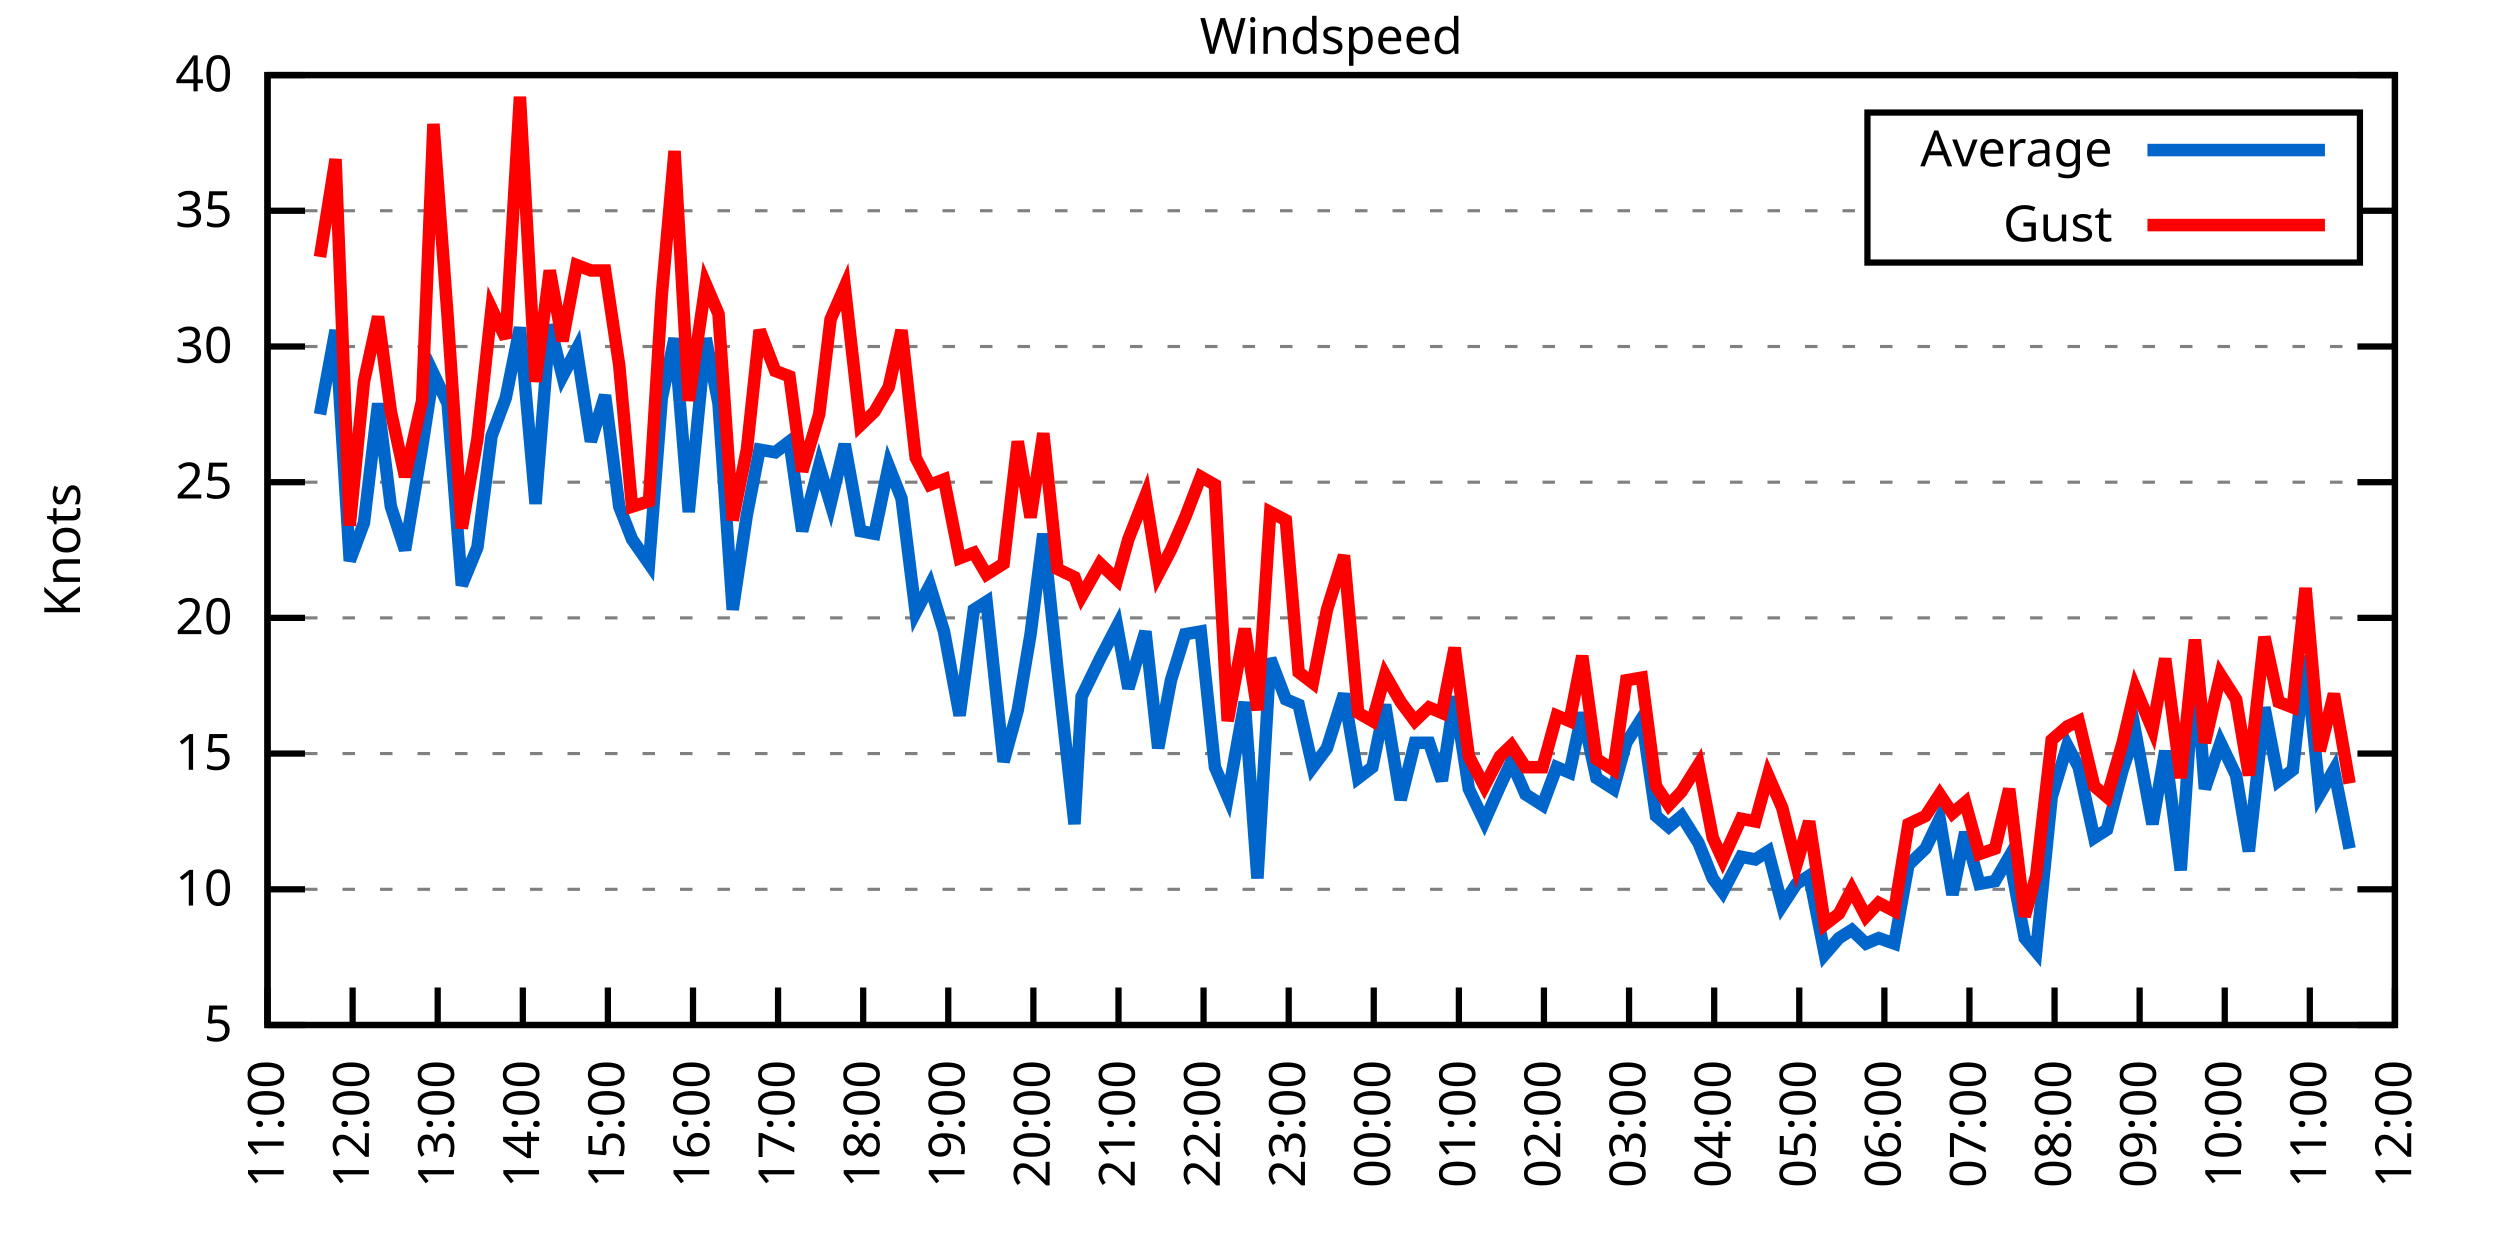
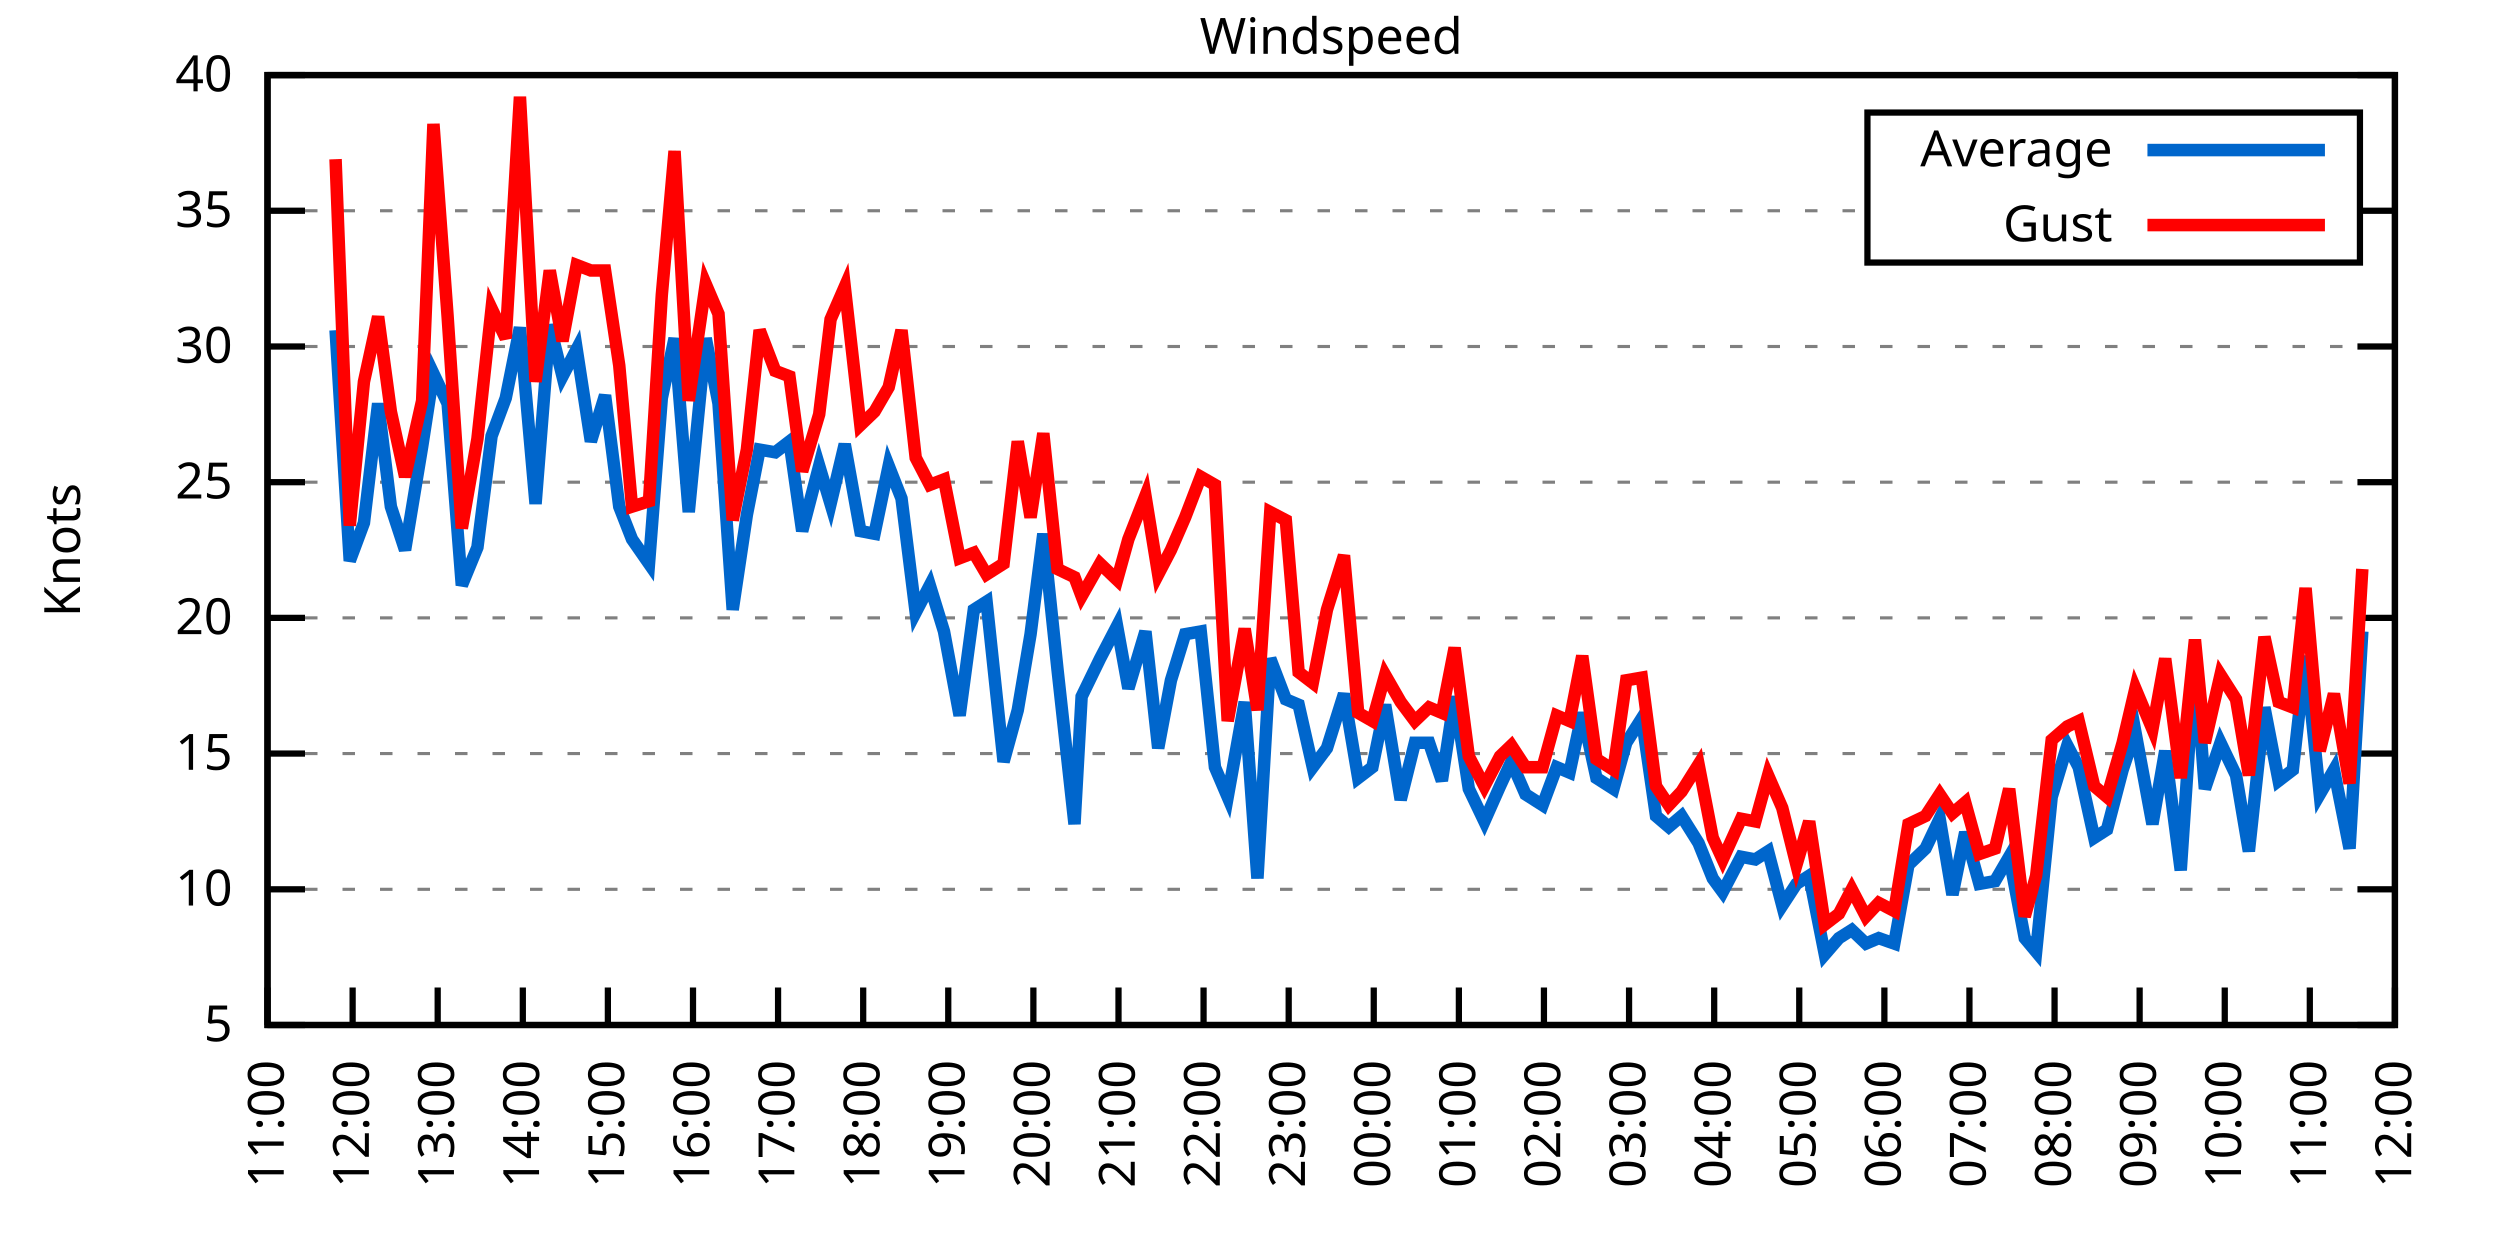
<svg xmlns="http://www.w3.org/2000/svg" xmlns:xlink="http://www.w3.org/1999/xlink" width="400" height="200" viewBox="0 0 400 200">
  <g id="gnuplot_canvas">
    <rect x="0" y="0" width="400" height="200" fill="none" />
    <defs>
      <circle id="gpDot" r="0.5" stroke-width="0.5" stroke="currentColor" />
      <path id="gpPt0" stroke-width="0.333" stroke="currentColor" d="M-1,0 h2 M0,-1 v2" />
      <path id="gpPt1" stroke-width="0.333" stroke="currentColor" d="M-1,-1 L1,1 M1,-1 L-1,1" />
      <path id="gpPt2" stroke-width="0.333" stroke="currentColor" d="M-1,0 L1,0 M0,-1 L0,1 M-1,-1 L1,1 M-1,1 L1,-1" />
      <rect id="gpPt3" stroke-width="0.333" stroke="currentColor" x="-1" y="-1" width="2" height="2" />
      <rect id="gpPt4" stroke-width="0.333" stroke="currentColor" fill="currentColor" x="-1" y="-1" width="2" height="2" />
      <circle id="gpPt5" stroke-width="0.333" stroke="currentColor" cx="0" cy="0" r="1" />
      <use xlink:href="#gpPt5" id="gpPt6" fill="currentColor" stroke="none" />
      <path id="gpPt7" stroke-width="0.333" stroke="currentColor" d="M0,-1.33 L-1.33,0.67 L1.33,0.67 z" />
      <use xlink:href="#gpPt7" id="gpPt8" fill="currentColor" stroke="none" />
      <use xlink:href="#gpPt7" id="gpPt9" stroke="currentColor" transform="rotate(180)" />
      <use xlink:href="#gpPt9" id="gpPt10" fill="currentColor" stroke="none" />
      <use xlink:href="#gpPt3" id="gpPt11" stroke="currentColor" transform="rotate(45)" />
      <use xlink:href="#gpPt11" id="gpPt12" fill="currentColor" stroke="none" />
      <path id="gpPt13" stroke-width="0.333" stroke="currentColor" d="M0,1.330 L1.265,0.411 L0.782,-1.067 L-0.782,-1.076 L-1.265,0.411 z" />
      <use xlink:href="#gpPt13" id="gpPt14" fill="currentColor" stroke="none" />
      <filter id="textbox" filterUnits="objectBoundingBox" x="0" y="0" height="1" width="1">
        <feFlood flood-color="white" flood-opacity="1" result="bgnd" />
        <feComposite in="SourceGraphic" in2="bgnd" operator="atop" />
      </filter>
      <filter id="greybox" filterUnits="objectBoundingBox" x="0" y="0" height="1" width="1">
        <feFlood flood-color="lightgrey" flood-opacity="1" result="grey" />
        <feComposite in="SourceGraphic" in2="grey" operator="atop" />
      </filter>
    </defs>
    <g fill="none" color="white" stroke="currentColor" stroke-width="1.00" stroke-linecap="butt" stroke-linejoin="miter">
</g>
    <g fill="none" color="black" stroke="currentColor" stroke-width="1.00" stroke-linecap="butt" stroke-linejoin="miter">
      <g stroke="none" shape-rendering="crispEdges">
        <polygon fill="rgb(255, 255, 255)" points="42.80,164.00 383.18,164.00 383.18,12.02 42.80,12.02 " />
      </g>
    </g>
    <g fill="none" color="black" stroke="currentColor" stroke-width="1.00" stroke-linecap="butt" stroke-linejoin="miter">
</g>
    <g fill="none" color="black" stroke="black" stroke-width="0.50" stroke-linecap="butt" stroke-linejoin="miter">
</g>
    <g fill="none" color="gray" stroke="currentColor" stroke-width="0.50" stroke-linecap="butt" stroke-linejoin="miter">
      <path stroke="gray" stroke-dasharray="2,4" class="gridline" d="M42.80,164.00 L383.19,164.00  " />
    </g>
    <g fill="none" color="gray" stroke="gray" stroke-width="1.00" stroke-linecap="butt" stroke-linejoin="miter">
</g>
    <g fill="none" color="black" stroke="currentColor" stroke-width="1.00" stroke-linecap="butt" stroke-linejoin="miter">
      <path stroke="black" d="M42.80,164.00 L48.80,164.00 M383.19,164.00 L377.19,164.00  " />
      <g transform="translate(37.20,166.60)" stroke="none" fill="black" font-family="Sans" font-size="8.00" text-anchor="end">
        <text>
          <tspan font-family="Sans"> 5</tspan>
        </text>
      </g>
    </g>
    <g fill="none" color="black" stroke="currentColor" stroke-width="1.00" stroke-linecap="butt" stroke-linejoin="miter">
</g>
    <g fill="none" color="black" stroke="black" stroke-width="0.50" stroke-linecap="butt" stroke-linejoin="miter">
</g>
    <g fill="none" color="gray" stroke="currentColor" stroke-width="0.50" stroke-linecap="butt" stroke-linejoin="miter">
      <path stroke="gray" stroke-dasharray="2,4" class="gridline" d="M42.80,142.29 L383.19,142.29  " />
    </g>
    <g fill="none" color="gray" stroke="gray" stroke-width="1.00" stroke-linecap="butt" stroke-linejoin="miter">
</g>
    <g fill="none" color="black" stroke="currentColor" stroke-width="1.00" stroke-linecap="butt" stroke-linejoin="miter">
      <path stroke="black" d="M42.80,142.29 L48.80,142.29 M383.19,142.29 L377.19,142.29  " />
      <g transform="translate(37.20,144.89)" stroke="none" fill="black" font-family="Sans" font-size="8.00" text-anchor="end">
        <text>
          <tspan font-family="Sans"> 10</tspan>
        </text>
      </g>
    </g>
    <g fill="none" color="black" stroke="currentColor" stroke-width="1.00" stroke-linecap="butt" stroke-linejoin="miter">
</g>
    <g fill="none" color="black" stroke="black" stroke-width="0.50" stroke-linecap="butt" stroke-linejoin="miter">
</g>
    <g fill="none" color="gray" stroke="currentColor" stroke-width="0.50" stroke-linecap="butt" stroke-linejoin="miter">
      <path stroke="gray" stroke-dasharray="2,4" class="gridline" d="M42.80,120.57 L383.19,120.57  " />
    </g>
    <g fill="none" color="gray" stroke="gray" stroke-width="1.00" stroke-linecap="butt" stroke-linejoin="miter">
</g>
    <g fill="none" color="black" stroke="currentColor" stroke-width="1.00" stroke-linecap="butt" stroke-linejoin="miter">
      <path stroke="black" d="M42.80,120.57 L48.80,120.57 M383.19,120.57 L377.19,120.57  " />
      <g transform="translate(37.20,123.17)" stroke="none" fill="black" font-family="Sans" font-size="8.00" text-anchor="end">
        <text>
          <tspan font-family="Sans"> 15</tspan>
        </text>
      </g>
    </g>
    <g fill="none" color="black" stroke="currentColor" stroke-width="1.00" stroke-linecap="butt" stroke-linejoin="miter">
</g>
    <g fill="none" color="black" stroke="black" stroke-width="0.50" stroke-linecap="butt" stroke-linejoin="miter">
</g>
    <g fill="none" color="gray" stroke="currentColor" stroke-width="0.50" stroke-linecap="butt" stroke-linejoin="miter">
      <path stroke="gray" stroke-dasharray="2,4" class="gridline" d="M42.80,98.86 L383.19,98.86  " />
    </g>
    <g fill="none" color="gray" stroke="gray" stroke-width="1.00" stroke-linecap="butt" stroke-linejoin="miter">
</g>
    <g fill="none" color="black" stroke="currentColor" stroke-width="1.00" stroke-linecap="butt" stroke-linejoin="miter">
      <path stroke="black" d="M42.80,98.86 L48.80,98.86 M383.19,98.86 L377.19,98.86  " />
      <g transform="translate(37.20,101.46)" stroke="none" fill="black" font-family="Sans" font-size="8.00" text-anchor="end">
        <text>
          <tspan font-family="Sans"> 20</tspan>
        </text>
      </g>
    </g>
    <g fill="none" color="black" stroke="currentColor" stroke-width="1.00" stroke-linecap="butt" stroke-linejoin="miter">
</g>
    <g fill="none" color="black" stroke="black" stroke-width="0.50" stroke-linecap="butt" stroke-linejoin="miter">
</g>
    <g fill="none" color="gray" stroke="currentColor" stroke-width="0.50" stroke-linecap="butt" stroke-linejoin="miter">
      <path stroke="gray" stroke-dasharray="2,4" class="gridline" d="M42.80,77.15 L383.19,77.15  " />
    </g>
    <g fill="none" color="gray" stroke="gray" stroke-width="1.00" stroke-linecap="butt" stroke-linejoin="miter">
</g>
    <g fill="none" color="black" stroke="currentColor" stroke-width="1.00" stroke-linecap="butt" stroke-linejoin="miter">
      <path stroke="black" d="M42.80,77.15 L48.80,77.15 M383.19,77.15 L377.19,77.15  " />
      <g transform="translate(37.20,79.75)" stroke="none" fill="black" font-family="Sans" font-size="8.00" text-anchor="end">
        <text>
          <tspan font-family="Sans"> 25</tspan>
        </text>
      </g>
    </g>
    <g fill="none" color="black" stroke="currentColor" stroke-width="1.00" stroke-linecap="butt" stroke-linejoin="miter">
</g>
    <g fill="none" color="black" stroke="black" stroke-width="0.50" stroke-linecap="butt" stroke-linejoin="miter">
</g>
    <g fill="none" color="gray" stroke="currentColor" stroke-width="0.50" stroke-linecap="butt" stroke-linejoin="miter">
      <path stroke="gray" stroke-dasharray="2,4" class="gridline" d="M42.80,55.44 L383.19,55.44  " />
    </g>
    <g fill="none" color="gray" stroke="gray" stroke-width="1.00" stroke-linecap="butt" stroke-linejoin="miter">
</g>
    <g fill="none" color="black" stroke="currentColor" stroke-width="1.00" stroke-linecap="butt" stroke-linejoin="miter">
      <path stroke="black" d="M42.80,55.44 L48.80,55.44 M383.19,55.44 L377.19,55.44  " />
      <g transform="translate(37.20,58.04)" stroke="none" fill="black" font-family="Sans" font-size="8.00" text-anchor="end">
        <text>
          <tspan font-family="Sans"> 30</tspan>
        </text>
      </g>
    </g>
    <g fill="none" color="black" stroke="currentColor" stroke-width="1.00" stroke-linecap="butt" stroke-linejoin="miter">
</g>
    <g fill="none" color="black" stroke="black" stroke-width="0.50" stroke-linecap="butt" stroke-linejoin="miter">
</g>
    <g fill="none" color="gray" stroke="currentColor" stroke-width="0.50" stroke-linecap="butt" stroke-linejoin="miter">
      <path stroke="gray" stroke-dasharray="2,4" class="gridline" d="M42.80,33.72 L298.79,33.72 M377.59,33.72 L383.19,33.72  " />
    </g>
    <g fill="none" color="gray" stroke="gray" stroke-width="1.00" stroke-linecap="butt" stroke-linejoin="miter">
</g>
    <g fill="none" color="black" stroke="currentColor" stroke-width="1.00" stroke-linecap="butt" stroke-linejoin="miter">
      <path stroke="black" d="M42.80,33.72 L48.80,33.72 M383.19,33.72 L377.19,33.72  " />
      <g transform="translate(37.20,36.32)" stroke="none" fill="black" font-family="Sans" font-size="8.00" text-anchor="end">
        <text>
          <tspan font-family="Sans"> 35</tspan>
        </text>
      </g>
    </g>
    <g fill="none" color="black" stroke="currentColor" stroke-width="1.00" stroke-linecap="butt" stroke-linejoin="miter">
</g>
    <g fill="none" color="black" stroke="black" stroke-width="0.50" stroke-linecap="butt" stroke-linejoin="miter">
</g>
    <g fill="none" color="gray" stroke="currentColor" stroke-width="0.50" stroke-linecap="butt" stroke-linejoin="miter">
      <path stroke="gray" stroke-dasharray="2,4" class="gridline" d="M42.80,12.01 L383.19,12.01  " />
    </g>
    <g fill="none" color="gray" stroke="gray" stroke-width="1.00" stroke-linecap="butt" stroke-linejoin="miter">
</g>
    <g fill="none" color="black" stroke="currentColor" stroke-width="1.00" stroke-linecap="butt" stroke-linejoin="miter">
      <path stroke="black" d="M42.80,12.01 L48.80,12.01 M383.19,12.01 L377.19,12.01  " />
      <g transform="translate(37.20,14.61)" stroke="none" fill="black" font-family="Sans" font-size="8.00" text-anchor="end">
        <text>
          <tspan font-family="Sans"> 40</tspan>
        </text>
      </g>
    </g>
    <g fill="none" color="black" stroke="currentColor" stroke-width="1.00" stroke-linecap="butt" stroke-linejoin="miter">
      <path stroke="black" d="M42.80,164.00 L42.80,158.00  " />
      <g transform="translate(45.40,169.60) rotate(270.00)" stroke="none" fill="black" font-family="Sans" font-size="8.00" text-anchor="end">
        <text>
          <tspan font-family="Sans">11:00</tspan>
        </text>
      </g>
    </g>
    <g fill="none" color="black" stroke="currentColor" stroke-width="1.00" stroke-linecap="butt" stroke-linejoin="miter">
      <path stroke="black" d="M56.42,164.00 L56.42,158.00  " />
      <g transform="translate(59.02,169.60) rotate(270.00)" stroke="none" fill="black" font-family="Sans" font-size="8.00" text-anchor="end">
        <text>
          <tspan font-family="Sans">12:00</tspan>
        </text>
      </g>
    </g>
    <g fill="none" color="black" stroke="currentColor" stroke-width="1.00" stroke-linecap="butt" stroke-linejoin="miter">
      <path stroke="black" d="M70.03,164.00 L70.03,158.00  " />
      <g transform="translate(72.63,169.60) rotate(270.00)" stroke="none" fill="black" font-family="Sans" font-size="8.00" text-anchor="end">
        <text>
          <tspan font-family="Sans">13:00</tspan>
        </text>
      </g>
    </g>
    <g fill="none" color="black" stroke="currentColor" stroke-width="1.00" stroke-linecap="butt" stroke-linejoin="miter">
      <path stroke="black" d="M83.65,164.00 L83.65,158.00  " />
      <g transform="translate(86.25,169.60) rotate(270.00)" stroke="none" fill="black" font-family="Sans" font-size="8.00" text-anchor="end">
        <text>
          <tspan font-family="Sans">14:00</tspan>
        </text>
      </g>
    </g>
    <g fill="none" color="black" stroke="currentColor" stroke-width="1.00" stroke-linecap="butt" stroke-linejoin="miter">
      <path stroke="black" d="M97.26,164.00 L97.26,158.00  " />
      <g transform="translate(99.86,169.60) rotate(270.00)" stroke="none" fill="black" font-family="Sans" font-size="8.00" text-anchor="end">
        <text>
          <tspan font-family="Sans">15:00</tspan>
        </text>
      </g>
    </g>
    <g fill="none" color="black" stroke="currentColor" stroke-width="1.00" stroke-linecap="butt" stroke-linejoin="miter">
      <path stroke="black" d="M110.88,164.00 L110.88,158.00  " />
      <g transform="translate(113.48,169.60) rotate(270.00)" stroke="none" fill="black" font-family="Sans" font-size="8.00" text-anchor="end">
        <text>
          <tspan font-family="Sans">16:00</tspan>
        </text>
      </g>
    </g>
    <g fill="none" color="black" stroke="currentColor" stroke-width="1.00" stroke-linecap="butt" stroke-linejoin="miter">
      <path stroke="black" d="M124.49,164.00 L124.49,158.00  " />
      <g transform="translate(127.09,169.60) rotate(270.00)" stroke="none" fill="black" font-family="Sans" font-size="8.00" text-anchor="end">
        <text>
          <tspan font-family="Sans">17:00</tspan>
        </text>
      </g>
    </g>
    <g fill="none" color="black" stroke="currentColor" stroke-width="1.00" stroke-linecap="butt" stroke-linejoin="miter">
      <path stroke="black" d="M138.11,164.00 L138.11,158.00  " />
      <g transform="translate(140.71,169.60) rotate(270.00)" stroke="none" fill="black" font-family="Sans" font-size="8.00" text-anchor="end">
        <text>
          <tspan font-family="Sans">18:00</tspan>
        </text>
      </g>
    </g>
    <g fill="none" color="black" stroke="currentColor" stroke-width="1.00" stroke-linecap="butt" stroke-linejoin="miter">
      <path stroke="black" d="M151.72,164.00 L151.72,158.00  " />
      <g transform="translate(154.32,169.60) rotate(270.00)" stroke="none" fill="black" font-family="Sans" font-size="8.00" text-anchor="end">
        <text>
          <tspan font-family="Sans">19:00</tspan>
        </text>
      </g>
    </g>
    <g fill="none" color="black" stroke="currentColor" stroke-width="1.00" stroke-linecap="butt" stroke-linejoin="miter">
      <path stroke="black" d="M165.34,164.00 L165.34,158.00  " />
      <g transform="translate(167.94,169.60) rotate(270.00)" stroke="none" fill="black" font-family="Sans" font-size="8.00" text-anchor="end">
        <text>
          <tspan font-family="Sans">20:00</tspan>
        </text>
      </g>
    </g>
    <g fill="none" color="black" stroke="currentColor" stroke-width="1.00" stroke-linecap="butt" stroke-linejoin="miter">
      <path stroke="black" d="M178.96,164.00 L178.96,158.00  " />
      <g transform="translate(181.56,169.60) rotate(270.00)" stroke="none" fill="black" font-family="Sans" font-size="8.00" text-anchor="end">
        <text>
          <tspan font-family="Sans">21:00</tspan>
        </text>
      </g>
    </g>
    <g fill="none" color="black" stroke="currentColor" stroke-width="1.00" stroke-linecap="butt" stroke-linejoin="miter">
      <path stroke="black" d="M192.57,164.00 L192.57,158.00  " />
      <g transform="translate(195.17,169.60) rotate(270.00)" stroke="none" fill="black" font-family="Sans" font-size="8.00" text-anchor="end">
        <text>
          <tspan font-family="Sans">22:00</tspan>
        </text>
      </g>
    </g>
    <g fill="none" color="black" stroke="currentColor" stroke-width="1.00" stroke-linecap="butt" stroke-linejoin="miter">
      <path stroke="black" d="M206.19,164.00 L206.19,158.00  " />
      <g transform="translate(208.79,169.60) rotate(270.00)" stroke="none" fill="black" font-family="Sans" font-size="8.00" text-anchor="end">
        <text>
          <tspan font-family="Sans">23:00</tspan>
        </text>
      </g>
    </g>
    <g fill="none" color="black" stroke="currentColor" stroke-width="1.00" stroke-linecap="butt" stroke-linejoin="miter">
      <path stroke="black" d="M219.80,164.00 L219.80,158.00  " />
      <g transform="translate(222.40,169.60) rotate(270.00)" stroke="none" fill="black" font-family="Sans" font-size="8.00" text-anchor="end">
        <text>
          <tspan font-family="Sans">00:00</tspan>
        </text>
      </g>
    </g>
    <g fill="none" color="black" stroke="currentColor" stroke-width="1.00" stroke-linecap="butt" stroke-linejoin="miter">
      <path stroke="black" d="M233.42,164.00 L233.42,158.00  " />
      <g transform="translate(236.02,169.60) rotate(270.00)" stroke="none" fill="black" font-family="Sans" font-size="8.00" text-anchor="end">
        <text>
          <tspan font-family="Sans">01:00</tspan>
        </text>
      </g>
    </g>
    <g fill="none" color="black" stroke="currentColor" stroke-width="1.00" stroke-linecap="butt" stroke-linejoin="miter">
      <path stroke="black" d="M247.03,164.00 L247.03,158.00  " />
      <g transform="translate(249.63,169.60) rotate(270.00)" stroke="none" fill="black" font-family="Sans" font-size="8.00" text-anchor="end">
        <text>
          <tspan font-family="Sans">02:00</tspan>
        </text>
      </g>
    </g>
    <g fill="none" color="black" stroke="currentColor" stroke-width="1.00" stroke-linecap="butt" stroke-linejoin="miter">
      <path stroke="black" d="M260.65,164.00 L260.65,158.00  " />
      <g transform="translate(263.25,169.60) rotate(270.00)" stroke="none" fill="black" font-family="Sans" font-size="8.00" text-anchor="end">
        <text>
          <tspan font-family="Sans">03:00</tspan>
        </text>
      </g>
    </g>
    <g fill="none" color="black" stroke="currentColor" stroke-width="1.00" stroke-linecap="butt" stroke-linejoin="miter">
      <path stroke="black" d="M274.27,164.00 L274.27,158.00  " />
      <g transform="translate(276.87,169.60) rotate(270.00)" stroke="none" fill="black" font-family="Sans" font-size="8.00" text-anchor="end">
        <text>
          <tspan font-family="Sans">04:00</tspan>
        </text>
      </g>
    </g>
    <g fill="none" color="black" stroke="currentColor" stroke-width="1.00" stroke-linecap="butt" stroke-linejoin="miter">
      <path stroke="black" d="M287.88,164.00 L287.88,158.00  " />
      <g transform="translate(290.48,169.60) rotate(270.00)" stroke="none" fill="black" font-family="Sans" font-size="8.00" text-anchor="end">
        <text>
          <tspan font-family="Sans">05:00</tspan>
        </text>
      </g>
    </g>
    <g fill="none" color="black" stroke="currentColor" stroke-width="1.00" stroke-linecap="butt" stroke-linejoin="miter">
      <path stroke="black" d="M301.50,164.00 L301.50,158.00  " />
      <g transform="translate(304.10,169.60) rotate(270.00)" stroke="none" fill="black" font-family="Sans" font-size="8.00" text-anchor="end">
        <text>
          <tspan font-family="Sans">06:00</tspan>
        </text>
      </g>
    </g>
    <g fill="none" color="black" stroke="currentColor" stroke-width="1.00" stroke-linecap="butt" stroke-linejoin="miter">
      <path stroke="black" d="M315.11,164.00 L315.11,158.00  " />
      <g transform="translate(317.71,169.60) rotate(270.00)" stroke="none" fill="black" font-family="Sans" font-size="8.00" text-anchor="end">
        <text>
          <tspan font-family="Sans">07:00</tspan>
        </text>
      </g>
    </g>
    <g fill="none" color="black" stroke="currentColor" stroke-width="1.00" stroke-linecap="butt" stroke-linejoin="miter">
      <path stroke="black" d="M328.73,164.00 L328.73,158.00  " />
      <g transform="translate(331.33,169.60) rotate(270.00)" stroke="none" fill="black" font-family="Sans" font-size="8.00" text-anchor="end">
        <text>
          <tspan font-family="Sans">08:00</tspan>
        </text>
      </g>
    </g>
    <g fill="none" color="black" stroke="currentColor" stroke-width="1.00" stroke-linecap="butt" stroke-linejoin="miter">
      <path stroke="black" d="M342.34,164.00 L342.34,158.00  " />
      <g transform="translate(344.94,169.60) rotate(270.00)" stroke="none" fill="black" font-family="Sans" font-size="8.00" text-anchor="end">
        <text>
          <tspan font-family="Sans">09:00</tspan>
        </text>
      </g>
    </g>
    <g fill="none" color="black" stroke="currentColor" stroke-width="1.00" stroke-linecap="butt" stroke-linejoin="miter">
      <path stroke="black" d="M355.96,164.00 L355.96,158.00  " />
      <g transform="translate(358.56,169.60) rotate(270.00)" stroke="none" fill="black" font-family="Sans" font-size="8.00" text-anchor="end">
        <text>
          <tspan font-family="Sans">10:00</tspan>
        </text>
      </g>
    </g>
    <g fill="none" color="black" stroke="currentColor" stroke-width="1.00" stroke-linecap="butt" stroke-linejoin="miter">
      <path stroke="black" d="M369.57,164.00 L369.57,158.00  " />
      <g transform="translate(372.17,169.60) rotate(270.00)" stroke="none" fill="black" font-family="Sans" font-size="8.00" text-anchor="end">
        <text>
          <tspan font-family="Sans">11:00</tspan>
        </text>
      </g>
    </g>
    <g fill="none" color="black" stroke="currentColor" stroke-width="1.00" stroke-linecap="butt" stroke-linejoin="miter">
      <path stroke="black" d="M383.19,164.00 L383.19,158.00  " />
      <g transform="translate(385.79,169.60) rotate(270.00)" stroke="none" fill="black" font-family="Sans" font-size="8.00" text-anchor="end">
        <text>
          <tspan font-family="Sans">12:00</tspan>
        </text>
      </g>
    </g>
    <g fill="none" color="black" stroke="currentColor" stroke-width="1.00" stroke-linecap="butt" stroke-linejoin="miter">
</g>
    <g fill="none" color="black" stroke="currentColor" stroke-width="1.00" stroke-linecap="butt" stroke-linejoin="miter">
      <path stroke="black" d="M42.80,12.01 L42.80,164.00 L383.19,164.00 L383.19,12.01 L42.80,12.01 Z  " />
    </g>
    <g fill="none" color="black" stroke="currentColor" stroke-width="1.00" stroke-linecap="butt" stroke-linejoin="miter">
</g>
    <g fill="none" color="black" stroke="currentColor" stroke-width="1.00" stroke-linecap="butt" stroke-linejoin="miter">
      <path stroke="black" d="M298.79,42.01 L298.79,18.01 L377.59,18.01 L377.59,42.01 L298.79,42.01 Z  " />
    </g>
    <g id="Windspeed_plot_1">
      <g fill="none" color="white" stroke="black" stroke-width="2.00" stroke-linecap="butt" stroke-linejoin="miter">
</g>
      <g fill="none" color="black" stroke="currentColor" stroke-width="2.00" stroke-linecap="butt" stroke-linejoin="miter">
        <g transform="translate(337.99,26.61)" stroke="none" fill="black" font-family="Sans" font-size="8.00" text-anchor="end">
          <text>
            <tspan font-family="Sans">Average</tspan>
          </text>
        </g>
      </g>
      <g fill="none" color="black" stroke="currentColor" stroke-width="2.00" stroke-linecap="butt" stroke-linejoin="miter">
-         <path stroke="rgb(  0, 102, 204)" d="M343.59,24.01 L371.99,24.01 M51.20,66.29 L53.69,52.83 L55.96,89.74 L58.23,83.66 L60.50,64.56 L62.54,81.06   L64.81,88.00 L67.54,71.50 L69.35,59.78 L71.62,64.56 L73.89,93.65 L76.39,87.57 L78.65,69.77 L80.92,63.69   L83.19,52.40 L85.69,80.62 L87.96,51.96 L90.00,60.21 L92.27,55.87 L94.54,70.63 L96.81,63.25 L99.08,81.06   L101.12,86.27 L103.84,90.18 L105.89,63.69 L107.93,54.13 L110.20,81.93 L112.92,54.13 L114.96,64.56 L117.23,97.56   L119.50,82.36 L121.54,71.94 L124.04,72.37 L126.31,70.63 L128.35,84.97 L131.07,74.54 L132.89,80.62 L135.16,71.07   L137.66,84.97 L139.92,85.40 L142.19,74.54 L144.24,79.75 L146.51,97.99 L148.77,93.65 L151.04,101.03 L153.54,114.49   L155.81,97.56 L157.85,96.26 L160.57,121.88 L162.84,113.63 L164.89,101.47 L166.93,85.40 L169.20,107.11 L171.92,131.86   L173.06,111.45 L176.01,105.38 L178.73,100.16 L180.54,110.15 L183.27,101.03 L185.31,119.71 L187.35,108.85 L189.62,101.47   L192.12,101.03 L194.39,122.75 L196.43,127.52 L199.15,112.32 L201.19,140.55 L203.24,105.38 L205.73,111.89 L207.78,112.76   L210.04,122.75 L212.31,119.71 L215.04,111.02 L217.31,124.48 L219.58,122.75 L221.62,112.76 L224.11,127.96 L226.38,118.84   L228.65,118.84 L230.70,124.92 L232.74,111.45 L235.01,126.22 L237.50,131.43 L240.00,125.79 L241.81,121.88 L244.08,127.09   L246.81,128.83 L249.08,122.75 L251.12,123.61 L253.16,114.06 L255.43,124.48 L258.15,126.22 L260.20,118.84 L262.69,114.93   L264.96,130.56 L267.00,132.30 L269.05,130.56 L271.77,134.90 L274.04,140.55 L275.63,142.72 L278.58,137.08 L280.85,137.51   L282.89,136.21 L285.16,144.89 L287.43,141.42 L289.47,140.12 L291.97,152.71 L294.23,150.10 L296.28,148.80 L298.55,150.97   L300.59,150.10 L303.08,150.97 L305.35,138.38 L308.08,135.77 L310.35,131.00 L312.39,143.16 L314.43,133.17 L316.70,141.42   L319.20,140.98 L321.47,137.08 L323.96,150.10 L325.78,152.28 L328.27,127.52 L330.77,119.27 L332.59,122.75 L335.08,134.04   L337.12,132.73 L339.62,123.18 L341.66,117.10 L344.39,131.86 L346.43,120.14 L348.92,139.25 L351.19,105.38 L352.78,126.22   L355.28,118.84 L357.77,124.05 L359.82,136.21 L362.31,113.19 L364.58,124.92 L366.85,123.18 L368.89,104.94 L371.16,127.09   L373.43,123.18 L375.93,135.77  " />
+         <path stroke="rgb(  0, 102, 204)" d="M343.59,24.01 L371.99,24.01 M53.69,52.83 L55.96,89.74 L58.23,83.66 L60.50,64.56 L62.54,81.06 L64.81,88.00   L67.54,71.50 L69.35,59.78 L71.62,64.56 L73.89,93.65 L76.39,87.57 L78.65,69.77 L80.92,63.69 L83.19,52.40   L85.69,80.62 L87.96,51.96 L90.00,60.21 L92.27,55.87 L94.54,70.63 L96.81,63.25 L99.08,81.06 L101.12,86.27   L103.84,90.18 L105.89,63.69 L107.93,54.13 L110.20,81.93 L112.92,54.13 L114.96,64.56 L117.23,97.56 L119.50,82.36   L121.54,71.94 L124.04,72.37 L126.31,70.63 L128.35,84.97 L131.07,74.54 L132.89,80.62 L135.16,71.07 L137.66,84.97   L139.92,85.40 L142.19,74.54 L144.24,79.75 L146.51,97.99 L148.77,93.65 L151.04,101.03 L153.54,114.49 L155.81,97.56   L157.85,96.26 L160.57,121.88 L162.84,113.63 L164.89,101.47 L166.93,85.40 L169.20,107.11 L171.92,131.86 L173.06,111.45   L176.01,105.38 L178.73,100.16 L180.54,110.15 L183.27,101.03 L185.31,119.71 L187.35,108.85 L189.62,101.47 L192.12,101.03   L194.39,122.75 L196.43,127.52 L199.15,112.32 L201.19,140.55 L203.24,105.38 L205.73,111.89 L207.78,112.76 L210.04,122.75   L212.31,119.71 L215.04,111.02 L217.31,124.48 L219.58,122.75 L221.62,112.76 L224.11,127.96 L226.38,118.84 L228.65,118.84   L230.70,124.92 L232.74,111.45 L235.01,126.22 L237.50,131.43 L240.00,125.79 L241.81,121.88 L244.08,127.09 L246.81,128.83   L249.08,122.75 L251.12,123.61 L253.16,114.06 L255.43,124.48 L258.15,126.22 L260.20,118.84 L262.69,114.93 L264.96,130.56   L267.00,132.30 L269.05,130.56 L271.77,134.90 L274.04,140.55 L275.63,142.72 L278.58,137.08 L280.85,137.51 L282.89,136.21   L285.16,144.89 L287.43,141.42 L289.47,140.12 L291.97,152.71 L294.23,150.10 L296.28,148.80 L298.55,150.97 L300.59,150.10   L303.08,150.97 L305.35,138.38 L308.08,135.77 L310.35,131.00 L312.39,143.16 L314.43,133.17 L316.70,141.42 L319.20,140.98   L321.47,137.08 L323.96,150.10 L325.78,152.28 L328.27,127.52 L330.77,119.27 L332.59,122.75 L335.08,134.04 L337.12,132.73   L339.62,123.18 L341.66,117.10 L344.39,131.86 L346.43,120.14 L348.92,139.25 L351.19,105.38 L352.78,126.22 L355.28,118.84   L357.77,124.05 L359.82,136.21 L362.31,113.19 L364.58,124.92 L366.85,123.18 L368.89,104.94 L371.16,127.09 L373.43,123.18   L375.93,135.77 L377.97,101.03  " />
      </g>
    </g>
    <g id="Windspeed_plot_2">
      <g fill="none" color="black" stroke="currentColor" stroke-width="2.00" stroke-linecap="butt" stroke-linejoin="miter">
        <g transform="translate(337.99,38.61)" stroke="none" fill="black" font-family="Sans" font-size="8.00" text-anchor="end">
          <text>
            <tspan font-family="Sans">Gust</tspan>
          </text>
        </g>
      </g>
      <g fill="none" color="black" stroke="currentColor" stroke-width="2.00" stroke-linecap="butt" stroke-linejoin="miter">
-         <path stroke="rgb(255,   0,   0)" d="M343.59,36.01 L371.99,36.01 M51.20,41.11 L53.69,25.47 L55.96,84.10 L58.23,61.08 L60.50,50.66 L62.54,65.86   L64.81,76.28 L67.54,64.12 L69.35,19.83 L71.62,50.66 L73.89,84.53 L76.39,70.20 L78.65,49.36 L80.92,54.13   L83.19,15.48 L85.69,61.08 L87.96,43.28 L90.00,54.57 L92.27,42.41 L94.54,43.28 L96.81,43.28 L99.08,58.48   L101.12,81.06 L103.84,80.19 L105.89,47.18 L107.93,24.17 L110.20,64.12 L112.92,45.45 L114.96,50.22 L117.23,83.23   L119.50,71.94 L121.54,52.83 L124.04,59.34 L126.31,60.21 L128.35,75.41 L131.07,66.29 L132.89,51.09 L135.16,45.88   L137.66,68.03 L139.92,65.86 L142.19,61.95 L144.24,52.83 L146.51,73.24 L148.77,77.58 L151.04,76.71 L153.54,89.31   L155.81,88.44 L157.85,91.91 L160.57,90.18 L162.84,70.63 L164.89,82.79 L166.93,69.33 L169.20,91.04 L171.92,92.35   L173.06,95.39 L176.01,90.18 L178.73,92.78 L180.54,86.27 L183.27,79.32 L185.31,91.91 L187.35,88.00 L189.62,82.79   L192.12,76.28 L194.39,77.58 L196.43,115.36 L199.15,100.60 L201.19,113.63 L203.24,81.93 L205.73,83.23 L207.78,107.55   L210.04,109.28 L212.31,97.56 L215.04,88.87 L217.31,114.06 L219.58,115.36 L221.62,107.98 L224.11,112.32 L226.38,115.36   L228.65,113.19 L230.70,114.06 L232.74,103.64 L235.01,121.01 L237.50,125.79 L240.00,121.01 L241.81,119.27 L244.08,122.75   L246.81,122.75 L249.08,114.49 L251.12,115.36 L253.16,104.94 L255.43,121.44 L258.15,123.18 L260.20,108.85 L262.69,108.42   L264.96,125.79 L267.00,128.83 L269.05,126.65 L271.77,122.31 L274.04,134.04 L275.63,137.51 L278.58,131.00 L280.85,131.43   L282.89,124.05 L285.16,129.26 L287.43,138.38 L289.47,131.43 L291.97,147.93 L294.23,146.20 L296.28,142.29 L298.55,146.63   L300.59,144.46 L303.08,145.76 L305.35,131.86 L308.08,130.56 L310.35,127.09 L312.39,130.13 L314.43,128.39 L316.70,136.64   L319.20,135.77 L321.47,126.22 L323.96,146.63 L325.78,140.12 L328.27,118.40 L330.77,116.23 L332.59,115.36 L335.08,125.79   L337.12,127.52 L339.62,118.84 L341.66,110.15 L344.39,116.67 L346.43,105.38 L348.92,124.48 L351.19,102.34 L352.78,118.84   L355.28,107.98 L357.77,111.89 L359.82,124.05 L362.31,101.90 L364.58,112.32 L366.85,113.19 L368.89,94.08 L371.16,120.14   L373.43,111.02 L375.93,125.35  " />
+         <path stroke="rgb(255,   0,   0)" d="M343.59,36.01 L371.99,36.01 M53.69,25.47 L55.96,84.10 L58.23,61.08 L60.50,50.66 L62.54,65.86 L64.81,76.28   L67.54,64.12 L69.35,19.83 L71.62,50.66 L73.89,84.53 L76.39,70.20 L78.65,49.36 L80.92,54.13 L83.19,15.48   L85.69,61.08 L87.96,43.28 L90.00,54.57 L92.27,42.41 L94.54,43.28 L96.81,43.28 L99.08,58.48 L101.12,81.06   L103.84,80.19 L105.89,47.18 L107.93,24.17 L110.20,64.12 L112.92,45.45 L114.96,50.22 L117.23,83.23 L119.50,71.94   L121.54,52.83 L124.04,59.34 L126.31,60.21 L128.35,75.41 L131.07,66.29 L132.89,51.09 L135.16,45.88 L137.66,68.03   L139.92,65.86 L142.19,61.95 L144.24,52.83 L146.51,73.24 L148.77,77.58 L151.04,76.71 L153.54,89.31 L155.81,88.44   L157.85,91.91 L160.57,90.18 L162.84,70.63 L164.89,82.79 L166.93,69.33 L169.20,91.04 L171.92,92.35 L173.06,95.39   L176.01,90.18 L178.73,92.78 L180.54,86.27 L183.27,79.32 L185.31,91.91 L187.35,88.00 L189.62,82.79 L192.12,76.28   L194.39,77.58 L196.43,115.36 L199.15,100.60 L201.19,113.63 L203.24,81.93 L205.73,83.23 L207.78,107.55 L210.04,109.28   L212.31,97.56 L215.04,88.87 L217.31,114.06 L219.58,115.36 L221.62,107.98 L224.11,112.32 L226.38,115.36 L228.65,113.19   L230.70,114.06 L232.74,103.64 L235.01,121.01 L237.50,125.79 L240.00,121.01 L241.81,119.27 L244.08,122.75 L246.81,122.75   L249.08,114.49 L251.12,115.36 L253.16,104.94 L255.43,121.44 L258.15,123.18 L260.20,108.85 L262.69,108.42 L264.96,125.79   L267.00,128.83 L269.05,126.65 L271.77,122.31 L274.04,134.04 L275.63,137.51 L278.58,131.00 L280.85,131.43 L282.89,124.05   L285.16,129.26 L287.43,138.38 L289.47,131.43 L291.97,147.93 L294.23,146.20 L296.28,142.29 L298.55,146.63 L300.59,144.46   L303.08,145.76 L305.35,131.86 L308.08,130.56 L310.35,127.09 L312.39,130.13 L314.43,128.39 L316.70,136.64 L319.20,135.77   L321.47,126.22 L323.96,146.63 L325.78,140.12 L328.27,118.40 L330.77,116.23 L332.59,115.36 L335.08,125.79 L337.12,127.52   L339.62,118.84 L341.66,110.15 L344.39,116.67 L346.43,105.38 L348.92,124.48 L351.19,102.34 L352.78,118.84 L355.28,107.98   L357.77,111.89 L359.82,124.05 L362.31,101.90 L364.58,112.32 L366.85,113.19 L368.89,94.08 L371.16,120.14 L373.43,111.02   L375.93,125.35 L377.97,91.04  " />
      </g>
    </g>
    <g fill="none" color="black" stroke="currentColor" stroke-width="2.00" stroke-linecap="butt" stroke-linejoin="miter">
</g>
    <g fill="none" color="black" stroke="black" stroke-width="1.00" stroke-linecap="butt" stroke-linejoin="miter">
</g>
    <g fill="none" color="black" stroke="currentColor" stroke-width="1.00" stroke-linecap="butt" stroke-linejoin="miter">
      <path stroke="black" d="M42.80,12.01 L42.80,164.00 L383.19,164.00 L383.19,12.01 L42.80,12.01 Z  " />
      <g transform="translate(12.80,88.01) rotate(270.00)" stroke="none" fill="black" font-family="Sans" font-size="8.00" text-anchor="middle">
        <text>
          <tspan font-family="Sans">Knots</tspan>
        </text>
      </g>
    </g>
    <g fill="none" color="black" stroke="currentColor" stroke-width="1.00" stroke-linecap="butt" stroke-linejoin="miter">
</g>
    <g fill="none" color="black" stroke="currentColor" stroke-width="1.00" stroke-linecap="butt" stroke-linejoin="miter">
      <g transform="translate(212.99,8.61)" stroke="none" fill="black" font-family="Sans" font-size="8.00" text-anchor="middle">
        <text>
          <tspan font-family="Sans">Windspeed</tspan>
        </text>
      </g>
    </g>
    <g fill="none" color="black" stroke="currentColor" stroke-width="1.00" stroke-linecap="butt" stroke-linejoin="miter">
</g>
  </g>
</svg>
